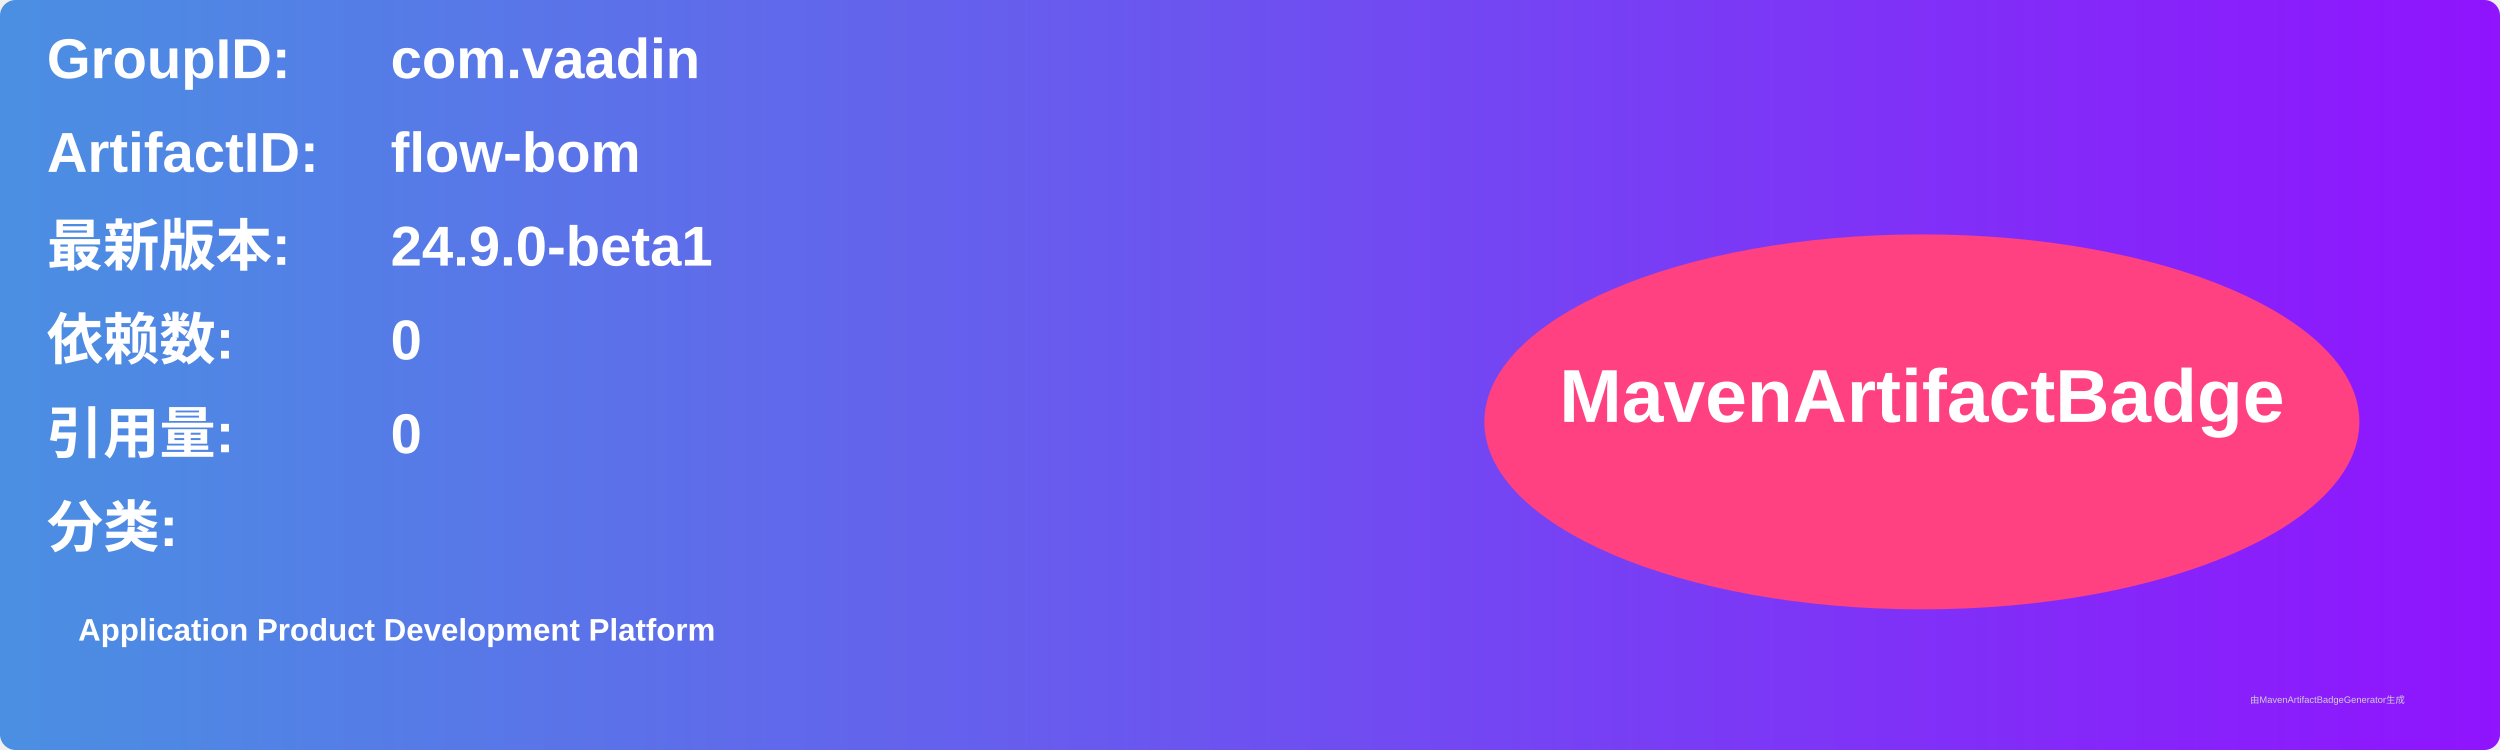
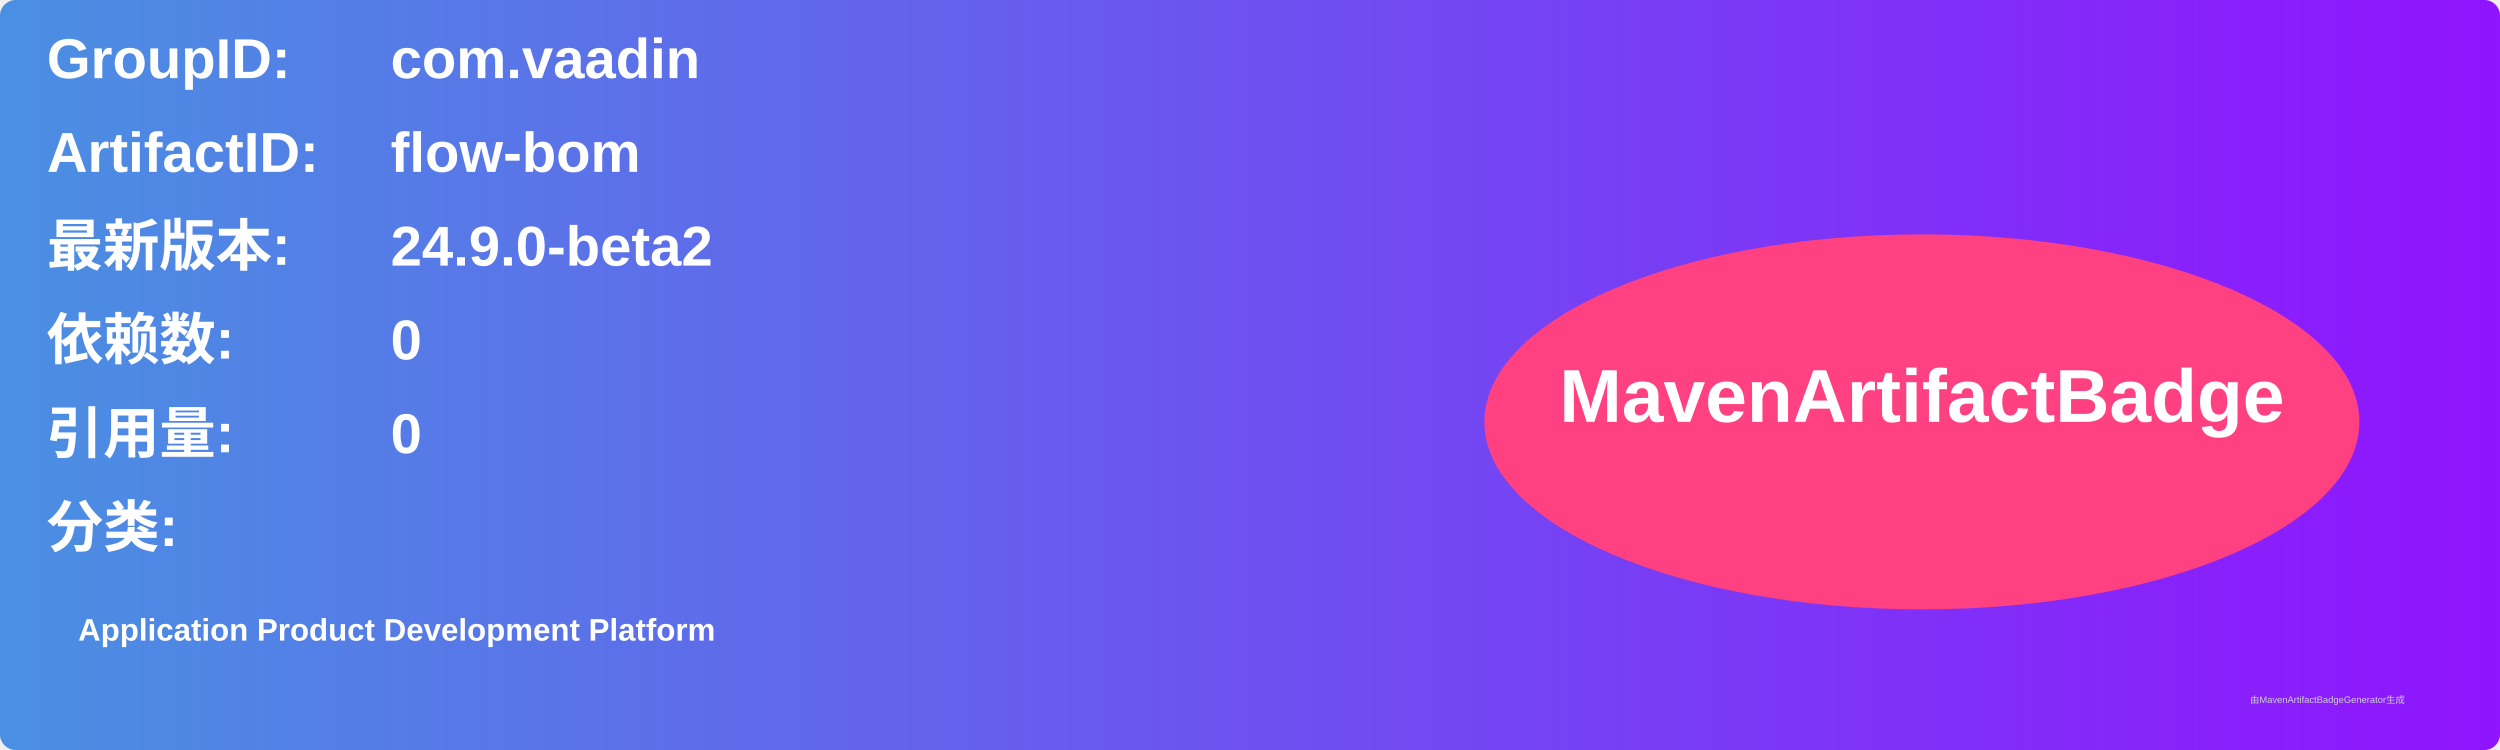
<svg xmlns="http://www.w3.org/2000/svg" width="800" height="240" viewBox="0 0 800 240">
  <linearGradient id="grad" x1="0%" y1="0%" x2="100%" y2="0%">
    <stop offset="0%" stop-color="#4a90e2" />
    <stop offset="100%" stop-color="#9013fe" />
  </linearGradient>
  <rect width="100%" height="100%" rx="5" ry="5" fill="url(#grad)" />
  <g transform="translate(15, 15)">
    <text x="0" y="10" font-family="Arial" font-size="18" fill="white" font-weight="bold" width="260">GroupID:</text>
    <text x="110" y="10" font-family="Arial" font-size="18" fill="white" font-weight="bold" width="460">com.vaadin</text>
    <text x="0" y="40" font-family="Arial" font-size="18" fill="white" font-weight="bold" width="260">ArtifactID:</text>
    <text x="110" y="40" font-family="Arial" font-size="18" fill="white" font-weight="bold" width="460">flow-bom</text>
    <text x="0" y="70" font-family="Arial" font-size="18" fill="white" font-weight="bold">最新版本:</text>
    <text x="110" y="70" font-family="Arial" font-size="18" fill="white" font-weight="bold">
-       <tspan font-weight="bold">24.9.0-beta1</tspan>
+       <tspan font-weight="bold">24.9.0-beta2</tspan>
    </text>
    <text x="0" y="100" font-family="Arial" font-size="18" fill="white" font-weight="bold">依赖数: </text>
    <text x="110" y="100" font-family="Arial" font-size="18" fill="white">
      <tspan font-weight="bold">0</tspan>
    </text>
    <text x="0" y="130" font-family="Arial" font-size="18" fill="white" font-weight="bold">引用量: </text>
    <text x="110" y="130" font-family="Arial" font-size="18" fill="white">
      <tspan font-weight="bold">0</tspan>
    </text>
    <text x="0" y="160" font-family="Arial" font-size="18" fill="white" font-weight="bold">分类:</text>
    <text x="10" y="190" font-family="Arial" font-size="10" fill="white">
      <tspan font-weight="bold">Application Product Development Platform</tspan>
    </text>
    <ellipse cx="600" cy="120" rx="140" ry="60" fill="#ff4081" />
    <text x="600" y="120" text-anchor="middle" font-family="Arial" font-size="24" fill="white" font-weight="bold">MavenArtifactBadge</text>
  </g>
  <text x="720" y="225" font-family="Arial" font-size="3" fill="#d0d0d0">由MavenArtifactBadgeGenerator生成</text>
</svg>
